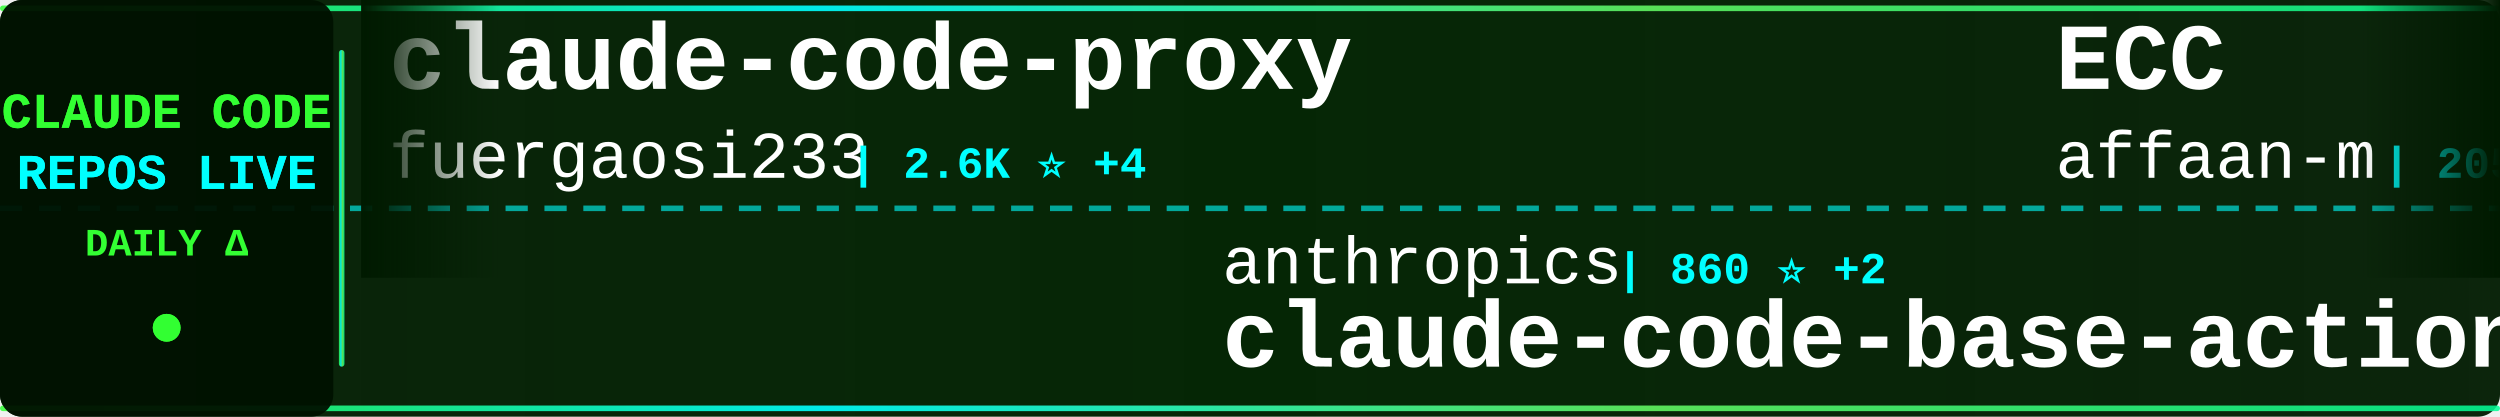
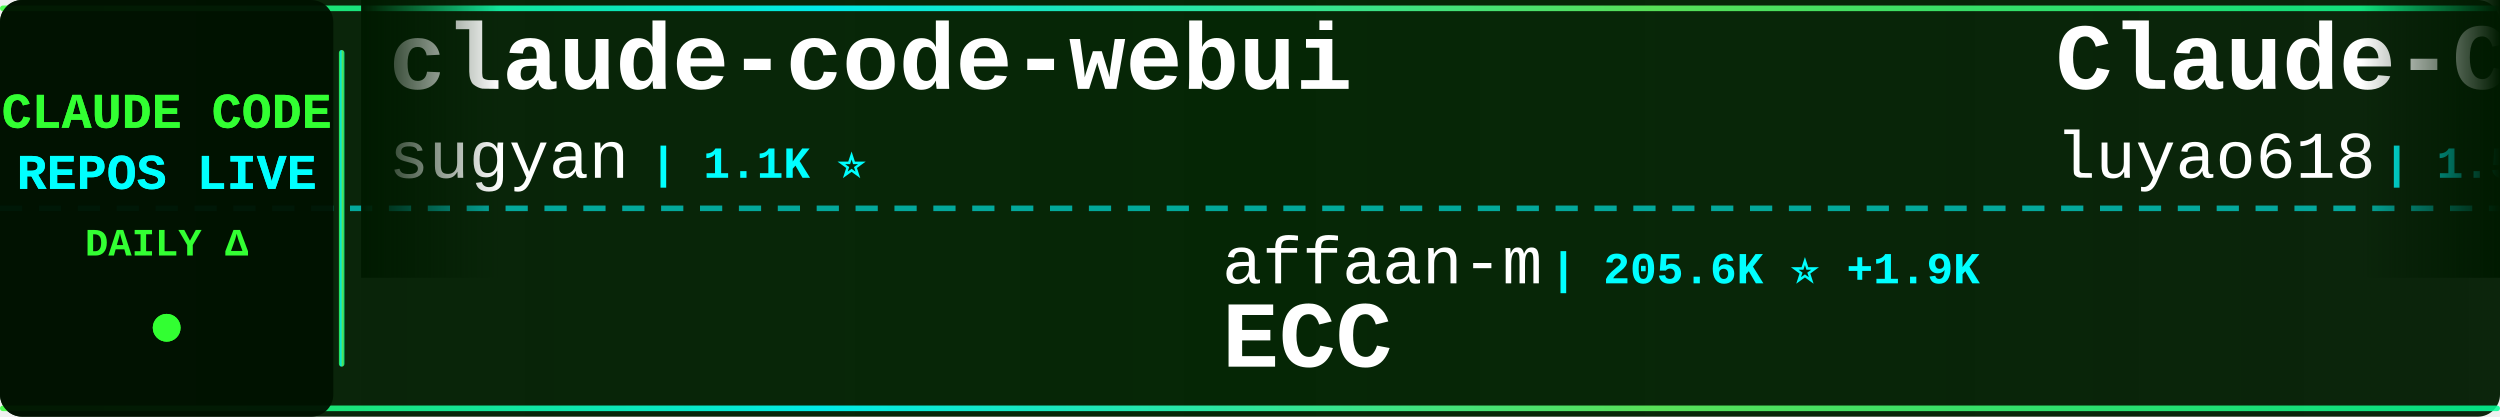
<svg xmlns="http://www.w3.org/2000/svg" width="900" height="150">
  <defs>
    <linearGradient id="tickerBg" x1="0%" y1="0%" x2="100%" y2="0%">
      <stop offset="0%" style="stop-color:#001a00;stop-opacity:0.95" />
      <stop offset="50%" style="stop-color:#002200;stop-opacity:0.98" />
      <stop offset="100%" style="stop-color:#001a00;stop-opacity:0.95" />
    </linearGradient>
    <linearGradient id="borderGrad" x1="0%" y1="0%" x2="100%" y2="0%">
      <stop offset="0%" style="stop-color:#33ff33;stop-opacity:0.85">
        <animate attributeName="stop-opacity" values="0.85;1;0.85" dur="2s" repeatCount="indefinite" />
      </stop>
      <stop offset="33%" style="stop-color:#00ffff;stop-opacity:0.9">
        <animate attributeName="stop-opacity" values="0.9;1;0.9" dur="2.2s" repeatCount="indefinite" />
      </stop>
      <stop offset="66%" style="stop-color:#66ff66;stop-opacity:0.85">
        <animate attributeName="stop-opacity" values="0.85;1;0.85" dur="1.8s" repeatCount="indefinite" />
      </stop>
      <stop offset="100%" style="stop-color:#00ff99;stop-opacity:0.85">
        <animate attributeName="stop-opacity" values="0.85;1;0.85" dur="2s" repeatCount="indefinite" />
      </stop>
    </linearGradient>
    <filter id="textGlow">
      <feGaussianBlur stdDeviation="0.1" result="coloredBlur" />
      <feMerge>
        <feMergeNode in="coloredBlur" />
        <feMergeNode in="SourceGraphic" />
      </feMerge>
    </filter>
    <filter id="metricGlow">
      <feGaussianBlur stdDeviation="0.2" result="coloredBlur" />
      <feMerge>
        <feMergeNode in="coloredBlur" />
        <feMergeNode in="SourceGraphic" />
      </feMerge>
    </filter>
    <linearGradient id="leftFade" x1="0%" y1="0%" x2="100%" y2="0%">
      <stop offset="0%" style="stop-color:#001a00;stop-opacity:1" />
      <stop offset="100%" style="stop-color:#001a00;stop-opacity:0" />
    </linearGradient>
    <linearGradient id="rightFade" x1="0%" y1="0%" x2="100%" y2="0%">
      <stop offset="0%" style="stop-color:#001a00;stop-opacity:0" />
      <stop offset="100%" style="stop-color:#001a00;stop-opacity:1" />
    </linearGradient>
  </defs>
  <rect width="900" height="150" fill="url(#tickerBg)" rx="8" />
  <rect x="0" y="2" width="900" height="2" fill="url(#borderGrad)" rx="1" />
  <rect x="0" y="146" width="900" height="2" fill="url(#borderGrad)" rx="1" />
  <line x1="0" y1="75" x2="900" y2="75" stroke="#00ffff" stroke-width="2" stroke-dasharray="8 6" opacity="0.6" />
  <rect x="0" y="0" width="120" height="150" fill="#001100" opacity="0.95" rx="8" />
  <text x="60" y="46" font-family="'Courier New', monospace" font-size="18" font-weight="bold" fill="#33ff33" text-anchor="middle" filter="url(#textGlow)">
    CLAUDE CODE
  </text>
  <text x="60" y="68" font-family="'Courier New', monospace" font-size="18" font-weight="bold" fill="#00ffff" text-anchor="middle" filter="url(#textGlow)">
    REPOS LIVE
  </text>
  <text x="60" y="92" font-family="'Courier New', monospace" font-size="14" font-weight="bold" fill="#33ff33" text-anchor="middle">
    DAILY Δ
  </text>
  <circle cx="60" cy="118" r="5" fill="#33ff33" filter="url(#metricGlow)">
    <animate attributeName="r" values="4;6;4" dur="1.5s" repeatCount="indefinite" />
    <animate attributeName="opacity" values="0.6;1;0.6" dur="1.5s" repeatCount="indefinite" />
  </circle>
  <rect x="122" y="18" width="2" height="114" fill="url(#borderGrad)" rx="1" />
  <clipPath id="tickerClip">
    <rect x="130" y="0" width="770" height="150" />
  </clipPath>
  <g clip-path="url(#tickerClip)">
    <g id="tickerItems">
      <animateTransform attributeName="transform" attributeType="XML" type="translate" from="0 0" to="-3000 0" dur="54s" repeatCount="indefinite" />
      <g transform="translate(0, 0)">
-         <text x="140" y="32" font-family="'Courier New', monospace" font-size="34" font-weight="bold" fill="#ffffff">claude-code-proxy</text>
-         <text x="140" y="64" font-family="'Courier New', monospace" font-size="24" font-weight="normal" fill="#ffffff" opacity="1.0">fuergaosi233</text>
-         <text x="306" y="64" font-family="'Courier New', monospace" font-size="16" font-weight="bold" fill="#00ffff"> | 2.6K ⭐ +4</text>
+         <text x="140" y="32" font-family="'Courier New', monospace" font-size="34" font-weight="bold" fill="#ffffff">claude-code-webui</text>
+         <text x="140" y="64" font-family="'Courier New', monospace" font-size="24" font-weight="normal" fill="#ffffff" opacity="1.0">sugyan</text>
+         <text x="234" y="64" font-family="'Courier New', monospace" font-size="16" font-weight="bold" fill="#00ffff"> | 1.1K ⭐</text>
      </g>
      <g transform="translate(300, 0)">
-         <text x="140" y="102" font-family="'Courier New', monospace" font-size="24" font-weight="normal" fill="#ffffff" opacity="1.0">anthropics</text>
-         <text x="282" y="102" font-family="'Courier New', monospace" font-size="16" font-weight="bold" fill="#00ffff"> | 860 ⭐ +2</text>
-         <text x="140" y="132" font-family="'Courier New', monospace" font-size="34" font-weight="bold" fill="#ffffff">claude-code-base-action</text>
+         <text x="140" y="102" font-family="'Courier New', monospace" font-size="24" font-weight="normal" fill="#ffffff" opacity="1.0">affaan-m</text>
+         <text x="258" y="102" font-family="'Courier New', monospace" font-size="16" font-weight="bold" fill="#00ffff"> | 205.6K ⭐ +1.9K</text>
+         <text x="140" y="132" font-family="'Courier New', monospace" font-size="34" font-weight="bold" fill="#ffffff">ECC</text>
      </g>
      <g transform="translate(600, 0)">
-         <text x="140" y="32" font-family="'Courier New', monospace" font-size="34" font-weight="bold" fill="#ffffff">ECC</text>
-         <text x="140" y="64" font-family="'Courier New', monospace" font-size="24" font-weight="normal" fill="#ffffff" opacity="1.0">affaan-m</text>
-         <text x="258" y="64" font-family="'Courier New', monospace" font-size="16" font-weight="bold" fill="#00ffff"> | 205.4K ⭐ +2.0K</text>
+         <text x="140" y="32" font-family="'Courier New', monospace" font-size="34" font-weight="bold" fill="#ffffff">Claude-Code-Source-Study</text>
+         <text x="140" y="64" font-family="'Courier New', monospace" font-size="24" font-weight="normal" fill="#ffffff" opacity="1.0">luyao618</text>
+         <text x="258" y="64" font-family="'Courier New', monospace" font-size="16" font-weight="bold" fill="#00ffff"> | 1.5K ⭐ +14</text>
      </g>
      <g transform="translate(900, 0)">
-         <text x="140" y="102" font-family="'Courier New', monospace" font-size="24" font-weight="normal" fill="#ffffff" opacity="1.0">Windy3f3f3f3f</text>
-         <text x="318" y="102" font-family="'Courier New', monospace" font-size="16" font-weight="bold" fill="#00ffff"> | 2.5K ⭐ +5</text>
-         <text x="140" y="132" font-family="'Courier New', monospace" font-size="34" font-weight="bold" fill="#ffffff">how-claude-code-works</text>
+         <text x="140" y="102" font-family="'Courier New', monospace" font-size="24" font-weight="normal" fill="#ffffff" opacity="1.0">repowise-dev</text>
+         <text x="306" y="102" font-family="'Courier New', monospace" font-size="16" font-weight="bold" fill="#00ffff"> | 1.1K ⭐ +2</text>
+         <text x="140" y="132" font-family="'Courier New', monospace" font-size="34" font-weight="bold" fill="#ffffff">claude-code-prompts</text>
      </g>
      <g transform="translate(1200, 0)">
-         <text x="140" y="32" font-family="'Courier New', monospace" font-size="34" font-weight="bold" fill="#ffffff">claude-code-action</text>
+         <text x="140" y="32" font-family="'Courier New', monospace" font-size="34" font-weight="bold" fill="#ffffff">claude-code-base-action</text>
        <text x="140" y="64" font-family="'Courier New', monospace" font-size="24" font-weight="normal" fill="#ffffff" opacity="1.0">anthropics</text>
-         <text x="282" y="64" font-family="'Courier New', monospace" font-size="16" font-weight="bold" fill="#00ffff"> | 7.9K ⭐ +14</text>
+         <text x="282" y="64" font-family="'Courier New', monospace" font-size="16" font-weight="bold" fill="#00ffff"> | 861 ⭐ +3</text>
      </g>
      <g transform="translate(1500, 0)">
-         <text x="140" y="102" font-family="'Courier New', monospace" font-size="24" font-weight="normal" fill="#ffffff" opacity="1.0">frankbria</text>
-         <text x="270" y="102" font-family="'Courier New', monospace" font-size="16" font-weight="bold" fill="#00ffff"> | 9.2K ⭐ +8</text>
-         <text x="140" y="132" font-family="'Courier New', monospace" font-size="34" font-weight="bold" fill="#ffffff">ralph-claude-code</text>
+         <text x="140" y="102" font-family="'Courier New', monospace" font-size="24" font-weight="normal" fill="#ffffff" opacity="1.0">RichardAtCT</text>
+         <text x="294" y="102" font-family="'Courier New', monospace" font-size="16" font-weight="bold" fill="#00ffff"> | 2.7K ⭐ +4</text>
+         <text x="140" y="132" font-family="'Courier New', monospace" font-size="34" font-weight="bold" fill="#ffffff">claude-code-telegram</text>
      </g>
      <g transform="translate(1800, 0)">
-         <text x="140" y="32" font-family="'Courier New', monospace" font-size="34" font-weight="bold" fill="#ffffff">claude-code-sourcemap</text>
-         <text x="140" y="64" font-family="'Courier New', monospace" font-size="24" font-weight="normal" fill="#ffffff" opacity="1.0">Hyper66666</text>
-         <text x="282" y="64" font-family="'Courier New', monospace" font-size="16" font-weight="bold" fill="#00ffff"> | 215 ⭐</text>
+         <text x="140" y="32" font-family="'Courier New', monospace" font-size="34" font-weight="bold" fill="#ffffff">my-claude-code-setup</text>
+         <text x="140" y="64" font-family="'Courier New', monospace" font-size="24" font-weight="normal" fill="#ffffff" opacity="1.0">centminmod</text>
+         <text x="282" y="64" font-family="'Courier New', monospace" font-size="16" font-weight="bold" fill="#00ffff"> | 2.4K ⭐ +3</text>
      </g>
      <g transform="translate(2100, 0)">
-         <text x="140" y="102" font-family="'Courier New', monospace" font-size="24" font-weight="normal" fill="#ffffff" opacity="1.0">luongnv89</text>
-         <text x="270" y="102" font-family="'Courier New', monospace" font-size="16" font-weight="bold" fill="#00ffff"> | 34.9K ⭐ +75</text>
-         <text x="140" y="132" font-family="'Courier New', monospace" font-size="34" font-weight="bold" fill="#ffffff">claude-howto</text>
+         <text x="140" y="102" font-family="'Courier New', monospace" font-size="24" font-weight="normal" fill="#ffffff" opacity="1.0">darcyegb</text>
+         <text x="258" y="102" font-family="'Courier New', monospace" font-size="16" font-weight="bold" fill="#00ffff"> | 712 ⭐ +1</text>
+         <text x="140" y="132" font-family="'Courier New', monospace" font-size="34" font-weight="bold" fill="#ffffff">ClaudeCodeAgents</text>
      </g>
      <g transform="translate(2400, 0)">
-         <text x="140" y="32" font-family="'Courier New', monospace" font-size="34" font-weight="bold" fill="#ffffff">claude-code-engineering</text>
-         <text x="140" y="64" font-family="'Courier New', monospace" font-size="24" font-weight="normal" fill="#ffffff" opacity="1.0">huangjia2019</text>
-         <text x="306" y="64" font-family="'Courier New', monospace" font-size="16" font-weight="bold" fill="#00ffff"> | 767 ⭐ +8</text>
+         <text x="140" y="32" font-family="'Courier New', monospace" font-size="34" font-weight="bold" fill="#ffffff">claude-code-guide</text>
+         <text x="140" y="64" font-family="'Courier New', monospace" font-size="24" font-weight="normal" fill="#ffffff" opacity="1.0">zebbern</text>
+         <text x="246" y="64" font-family="'Courier New', monospace" font-size="16" font-weight="bold" fill="#00ffff"> | 4.2K ⭐ +1</text>
      </g>
      <g transform="translate(2700, 0)">
-         <text x="140" y="102" font-family="'Courier New', monospace" font-size="24" font-weight="normal" fill="#ffffff" opacity="1.0">ghuntley</text>
-         <text x="258" y="102" font-family="'Courier New', monospace" font-size="16" font-weight="bold" fill="#00ffff"> | 981 ⭐</text>
-         <text x="140" y="132" font-family="'Courier New', monospace" font-size="34" font-weight="bold" fill="#ffffff">claude-code-source-code-...</text>
+         <text x="140" y="102" font-family="'Courier New', monospace" font-size="24" font-weight="normal" fill="#ffffff" opacity="1.0">rohitg00</text>
+         <text x="258" y="102" font-family="'Courier New', monospace" font-size="16" font-weight="bold" fill="#00ffff"> | 1.9K ⭐ +6</text>
+         <text x="140" y="132" font-family="'Courier New', monospace" font-size="34" font-weight="bold" fill="#ffffff">awesome-claude-code-tool...</text>
      </g>
      <g transform="translate(3000, 0)">
-         <text x="140" y="32" font-family="'Courier New', monospace" font-size="34" font-weight="bold" fill="#ffffff">claude-code-proxy</text>
-         <text x="140" y="64" font-family="'Courier New', monospace" font-size="24" font-weight="normal" fill="#ffffff" opacity="1.0">fuergaosi233</text>
-         <text x="306" y="64" font-family="'Courier New', monospace" font-size="16" font-weight="bold" fill="#00ffff"> | 2.6K ⭐ +4</text>
+         <text x="140" y="32" font-family="'Courier New', monospace" font-size="34" font-weight="bold" fill="#ffffff">claude-code-webui</text>
+         <text x="140" y="64" font-family="'Courier New', monospace" font-size="24" font-weight="normal" fill="#ffffff" opacity="1.0">sugyan</text>
+         <text x="234" y="64" font-family="'Courier New', monospace" font-size="16" font-weight="bold" fill="#00ffff"> | 1.1K ⭐</text>
      </g>
      <g transform="translate(3300, 0)">
-         <text x="140" y="102" font-family="'Courier New', monospace" font-size="24" font-weight="normal" fill="#ffffff" opacity="1.0">anthropics</text>
-         <text x="282" y="102" font-family="'Courier New', monospace" font-size="16" font-weight="bold" fill="#00ffff"> | 860 ⭐ +2</text>
-         <text x="140" y="132" font-family="'Courier New', monospace" font-size="34" font-weight="bold" fill="#ffffff">claude-code-base-action</text>
+         <text x="140" y="102" font-family="'Courier New', monospace" font-size="24" font-weight="normal" fill="#ffffff" opacity="1.0">affaan-m</text>
+         <text x="258" y="102" font-family="'Courier New', monospace" font-size="16" font-weight="bold" fill="#00ffff"> | 205.6K ⭐ +1.9K</text>
+         <text x="140" y="132" font-family="'Courier New', monospace" font-size="34" font-weight="bold" fill="#ffffff">ECC</text>
      </g>
      <g transform="translate(3600, 0)">
-         <text x="140" y="32" font-family="'Courier New', monospace" font-size="34" font-weight="bold" fill="#ffffff">ECC</text>
-         <text x="140" y="64" font-family="'Courier New', monospace" font-size="24" font-weight="normal" fill="#ffffff" opacity="1.0">affaan-m</text>
-         <text x="258" y="64" font-family="'Courier New', monospace" font-size="16" font-weight="bold" fill="#00ffff"> | 205.4K ⭐ +2.0K</text>
+         <text x="140" y="32" font-family="'Courier New', monospace" font-size="34" font-weight="bold" fill="#ffffff">Claude-Code-Source-Study</text>
+         <text x="140" y="64" font-family="'Courier New', monospace" font-size="24" font-weight="normal" fill="#ffffff" opacity="1.0">luyao618</text>
+         <text x="258" y="64" font-family="'Courier New', monospace" font-size="16" font-weight="bold" fill="#00ffff"> | 1.5K ⭐ +14</text>
      </g>
      <g transform="translate(3900, 0)">
-         <text x="140" y="102" font-family="'Courier New', monospace" font-size="24" font-weight="normal" fill="#ffffff" opacity="1.0">Windy3f3f3f3f</text>
-         <text x="318" y="102" font-family="'Courier New', monospace" font-size="16" font-weight="bold" fill="#00ffff"> | 2.5K ⭐ +5</text>
-         <text x="140" y="132" font-family="'Courier New', monospace" font-size="34" font-weight="bold" fill="#ffffff">how-claude-code-works</text>
+         <text x="140" y="102" font-family="'Courier New', monospace" font-size="24" font-weight="normal" fill="#ffffff" opacity="1.0">repowise-dev</text>
+         <text x="306" y="102" font-family="'Courier New', monospace" font-size="16" font-weight="bold" fill="#00ffff"> | 1.1K ⭐ +2</text>
+         <text x="140" y="132" font-family="'Courier New', monospace" font-size="34" font-weight="bold" fill="#ffffff">claude-code-prompts</text>
      </g>
    </g>
  </g>
  <rect x="130" y="0" width="50" height="100" fill="url(#leftFade)" />
  <rect x="850" y="0" width="50" height="100" fill="url(#rightFade)" />
</svg>
